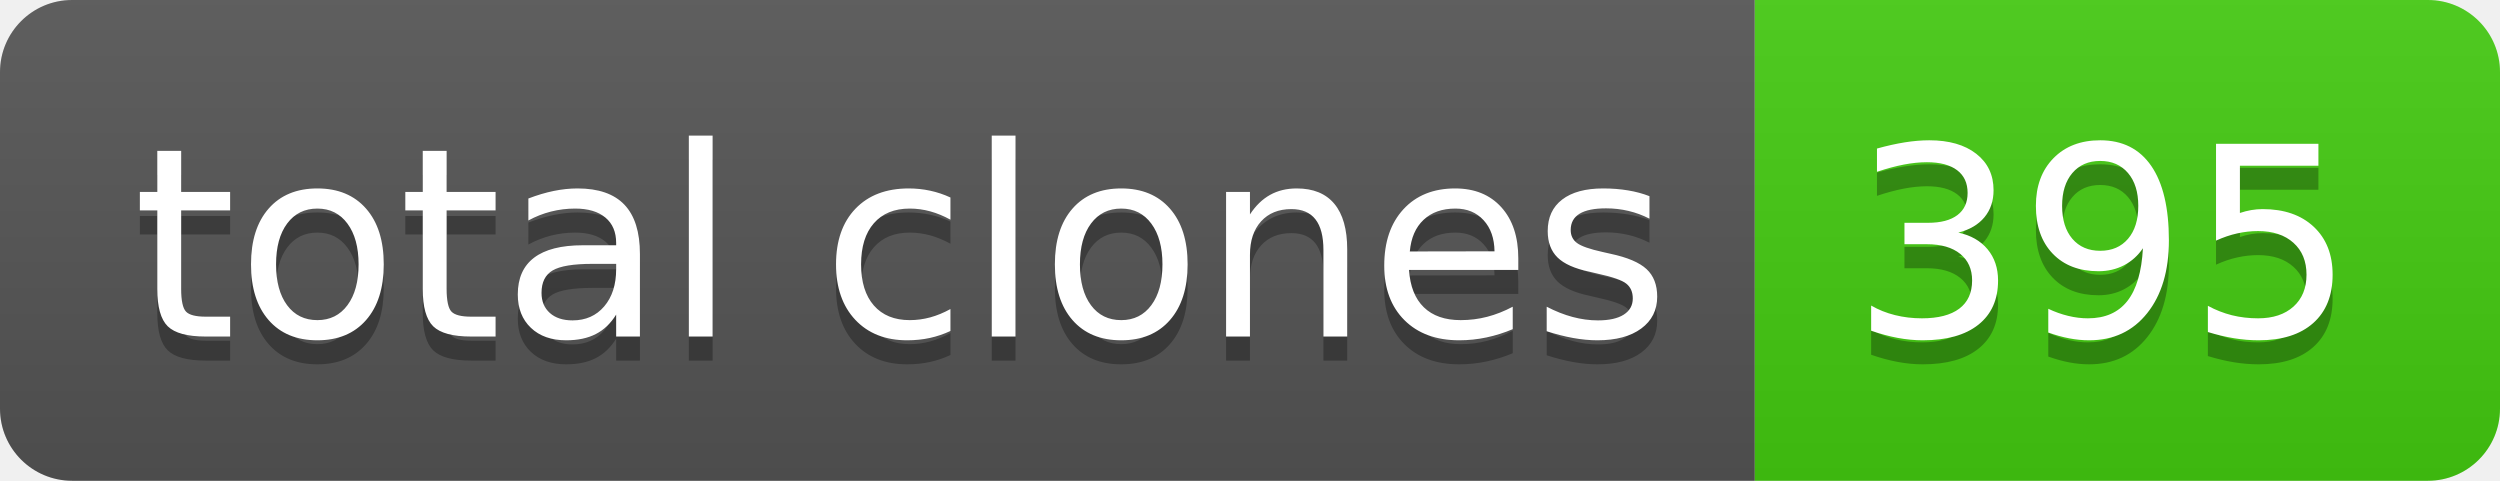
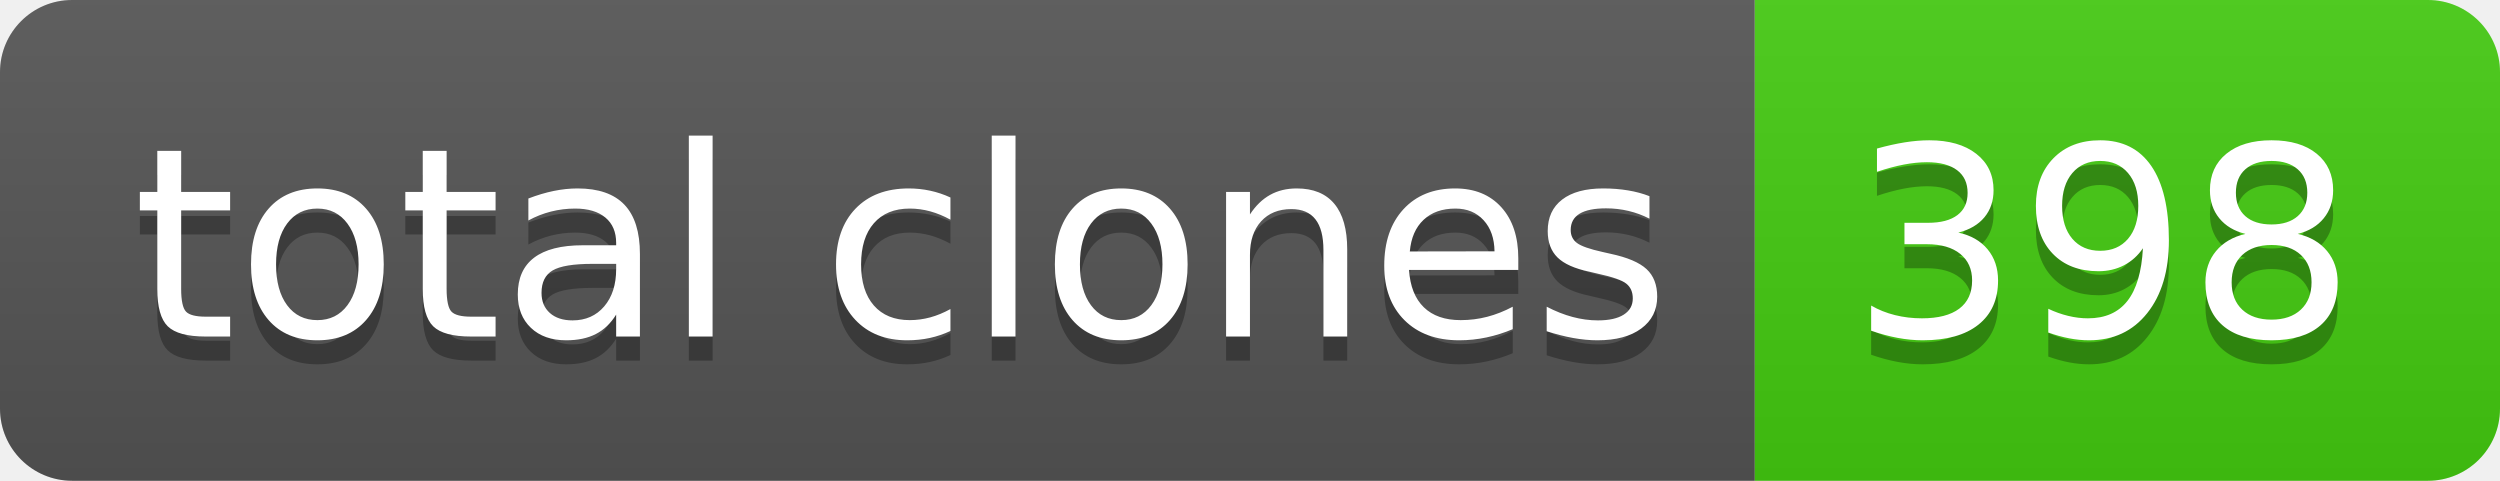
- <svg xmlns="http://www.w3.org/2000/svg" width="104" height="20" role="img" aria-label="total clones: 395">
+ <svg xmlns="http://www.w3.org/2000/svg" width="104" height="20" role="img" aria-label="total clones: 398">
  <linearGradient id="s" x2="0" y2="100%">
    <stop offset="0" stop-color="#bbb" stop-opacity=".1" />
    <stop offset="1" stop-opacity=".1" />
  </linearGradient>
  <clipPath id="r">
    <rect width="104" height="20" rx="3" fill="#fff" />
  </clipPath>
  <g clip-path="url(#r)">
    <rect width="73" height="20" fill="#555" />
    <rect x="73" width="31" height="20" fill="#4c1" />
    <rect width="104" height="20" fill="url(#s)" />
  </g>
  <g fill="#fff" text-anchor="middle" font-family="Verdana,Geneva,DejaVu Sans,sans-serif" text-rendering="geometricPrecision" font-size="110">
    <text aria-hidden="true" x="375" y="150" fill="#010101" fill-opacity=".3" transform="scale(.1)" textLength="630">total clones</text>
    <text x="375" y="140" transform="scale(.1)" fill="#fff" textLength="630">total clones</text>
-     <text aria-hidden="true" x="875" y="150" fill="#010101" fill-opacity=".3" transform="scale(.1)" textLength="210">395</text>
-     <text x="875" y="140" transform="scale(.1)" fill="#fff" textLength="210">395</text>
+     <text aria-hidden="true" x="875" y="150" fill="#010101" fill-opacity=".3" transform="scale(.1)" textLength="210">398</text>
+     <text x="875" y="140" transform="scale(.1)" fill="#fff" textLength="210">398</text>
  </g>
</svg>
